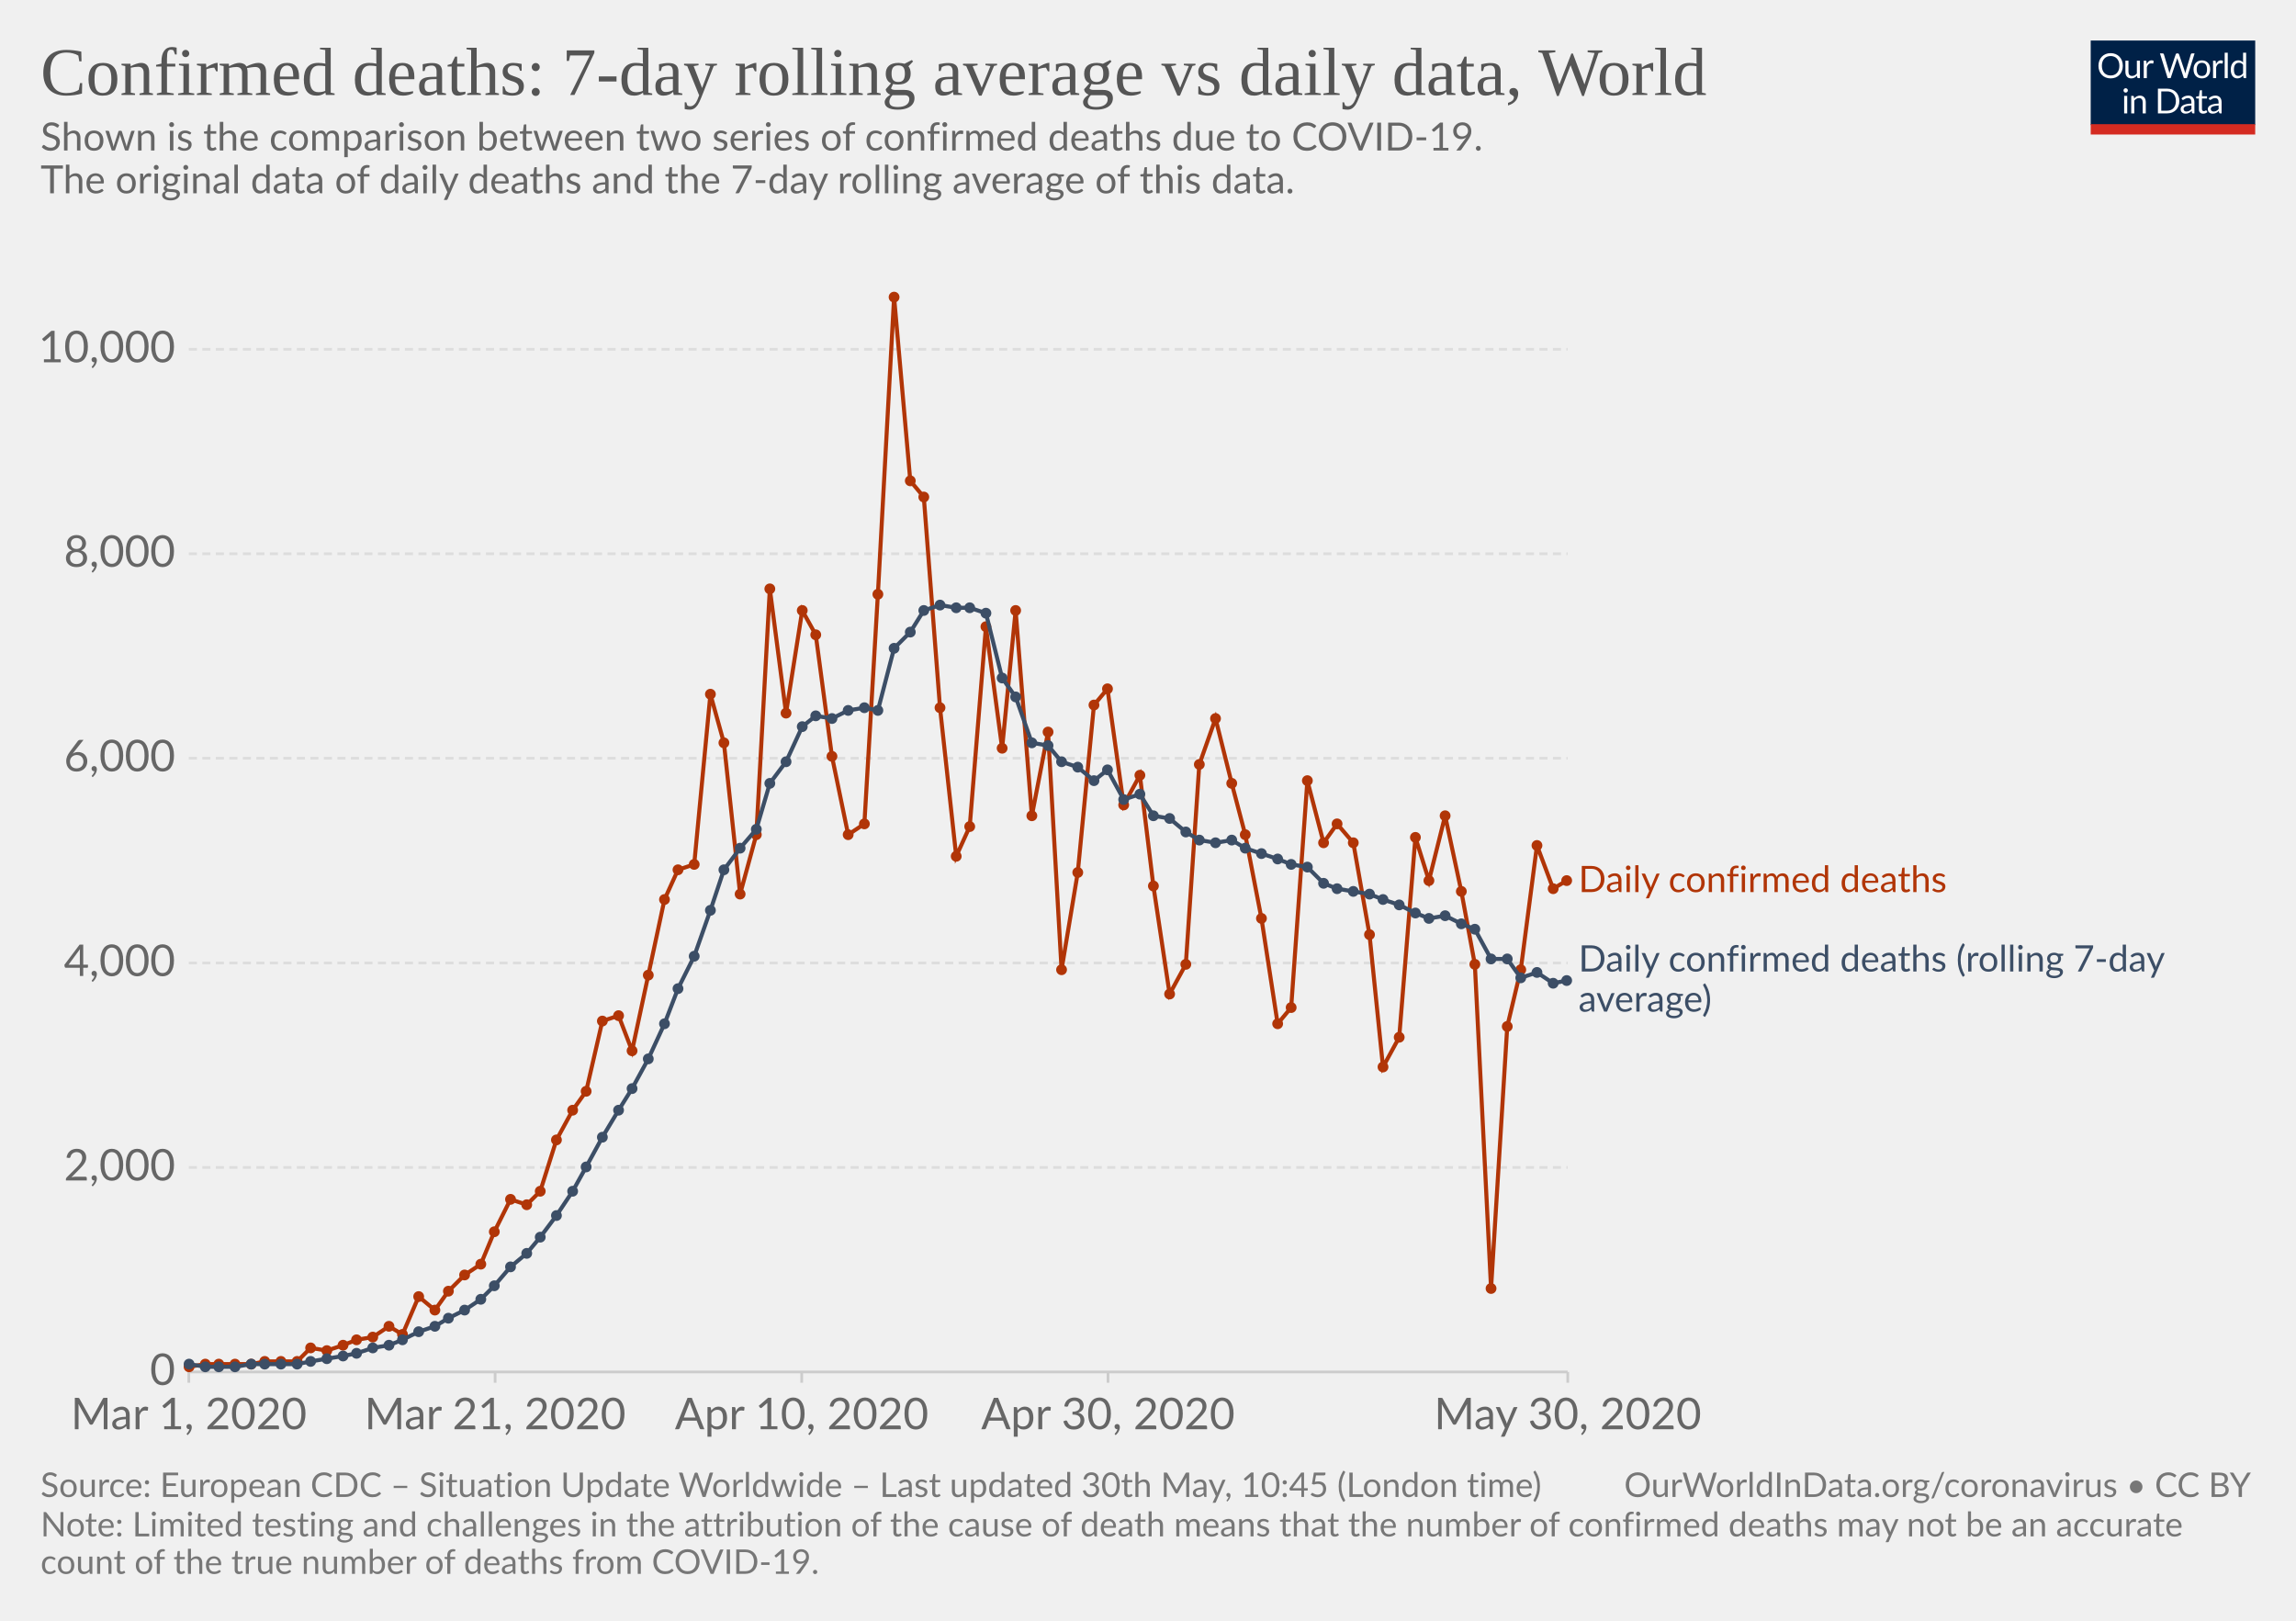
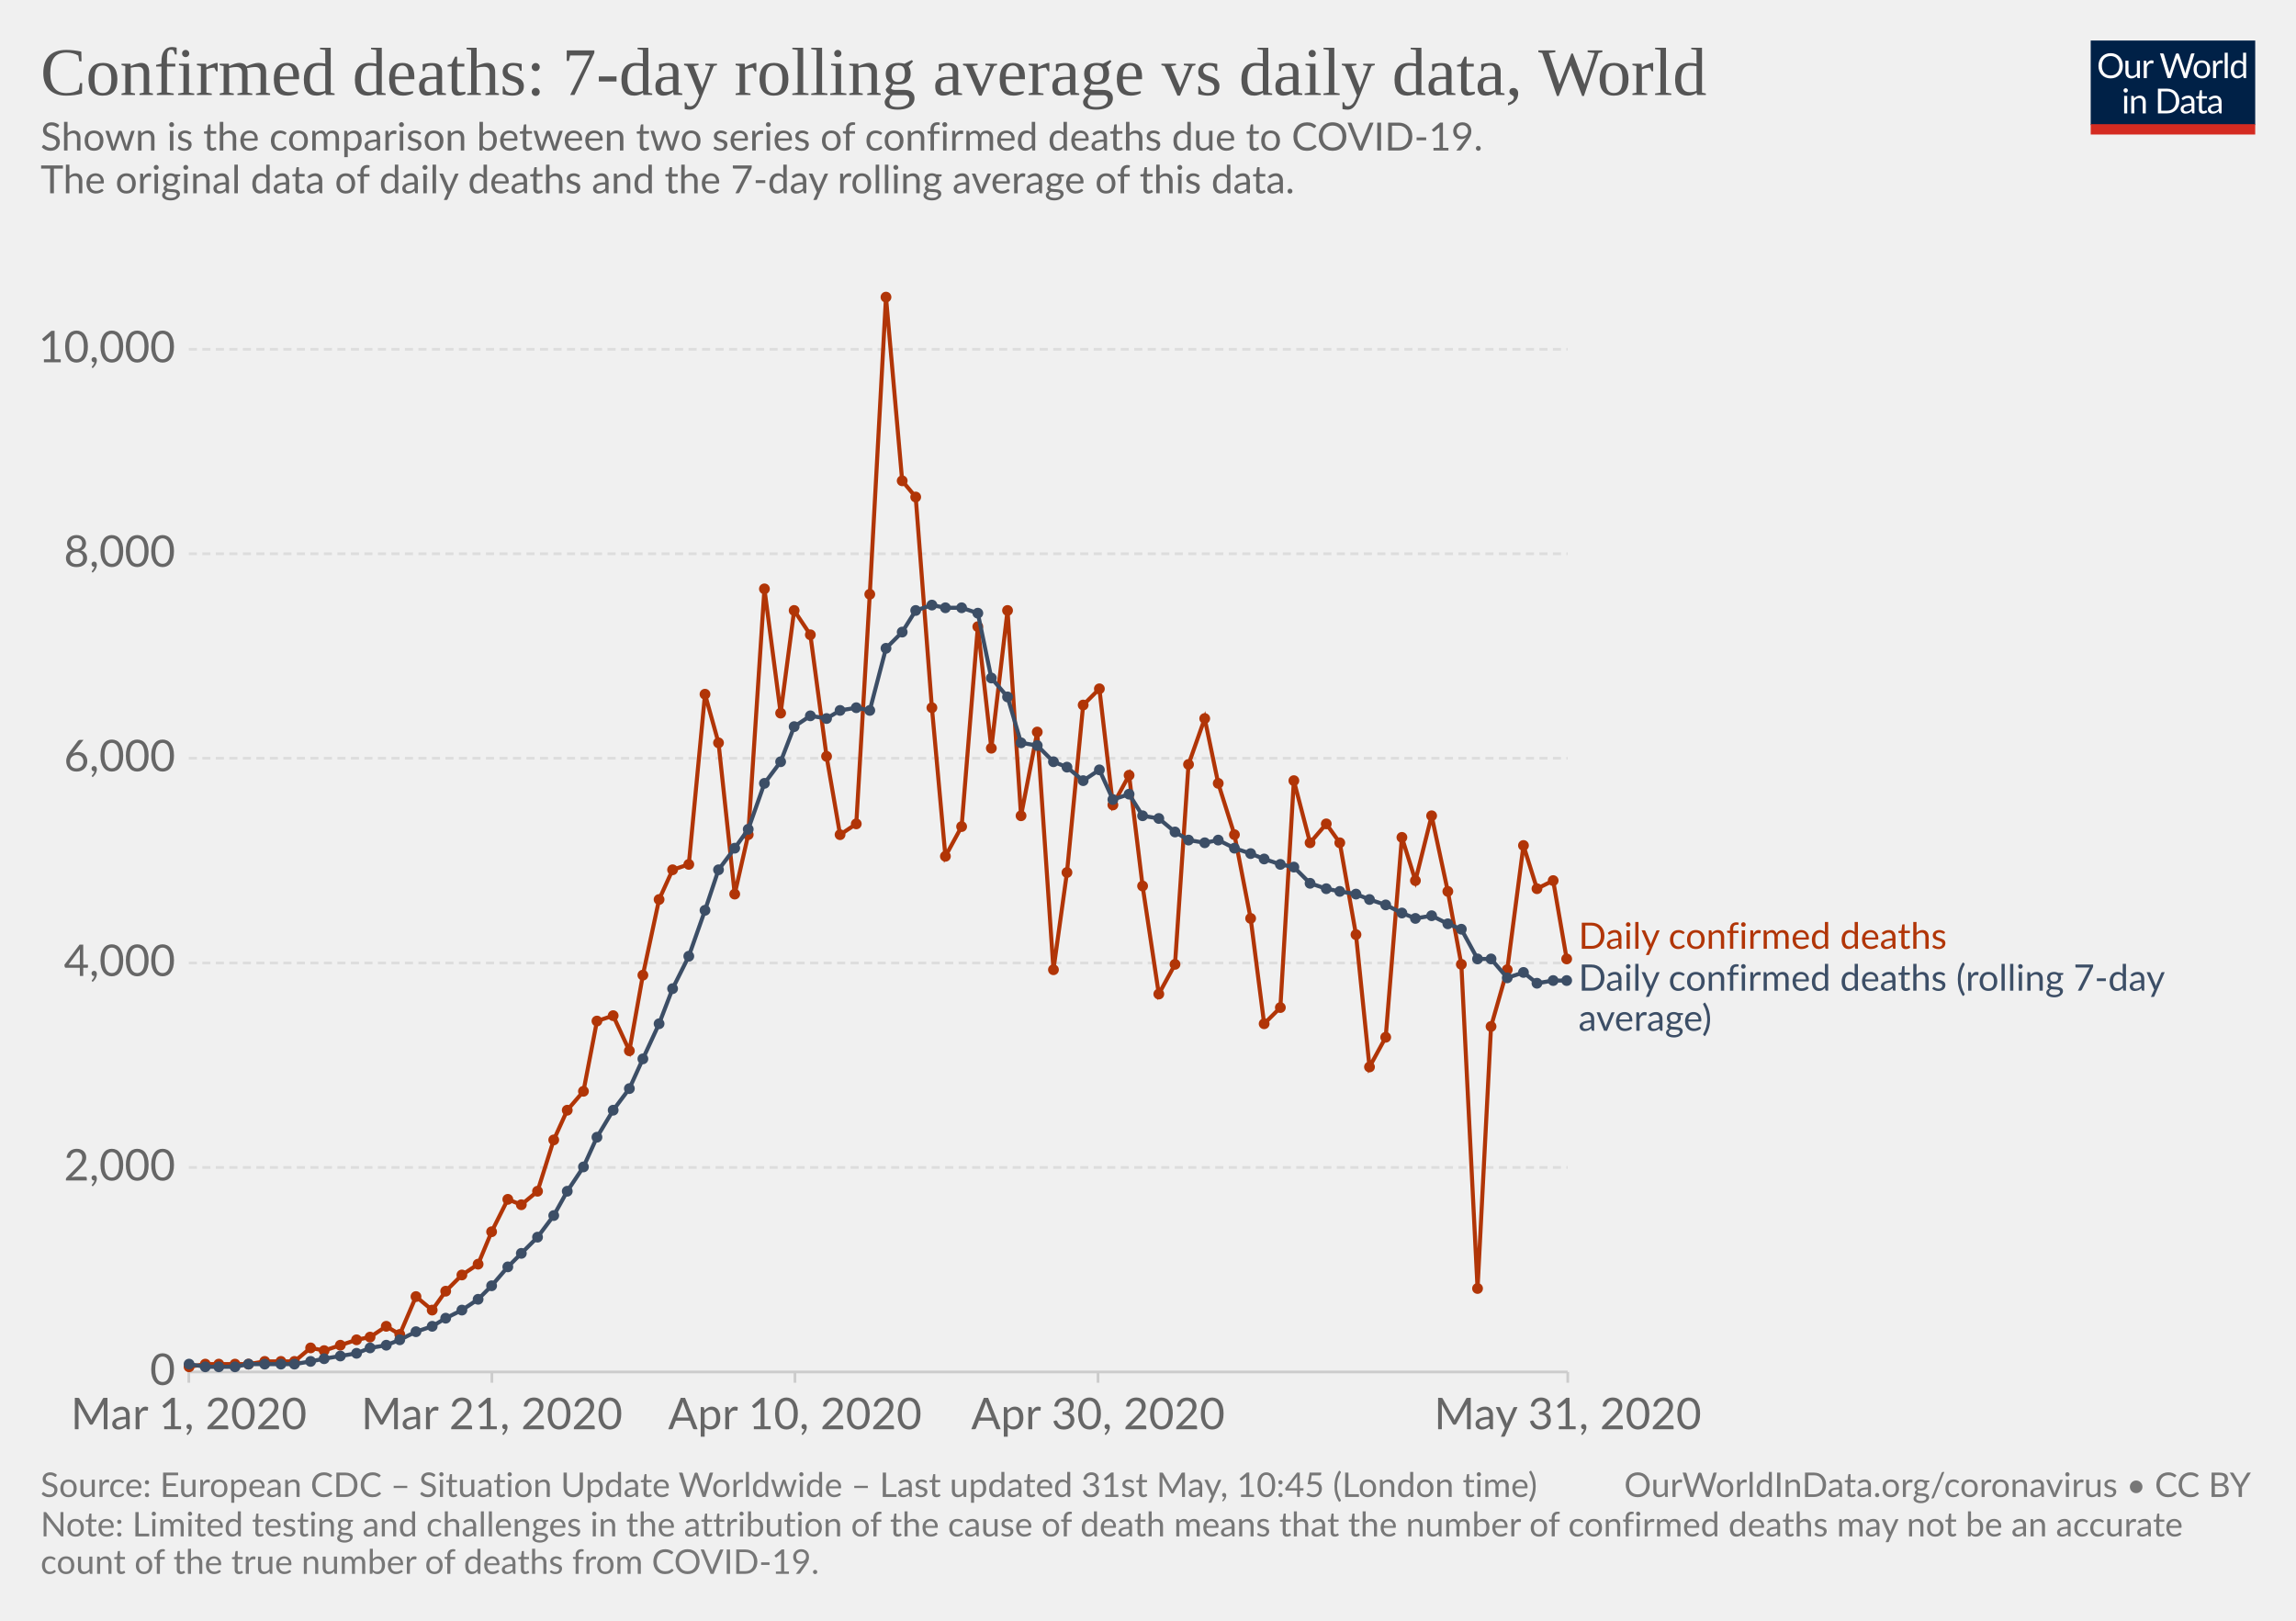
<svg xmlns="http://www.w3.org/2000/svg" version="1.1" style="background-color:#fff;-webkit-font-smoothing:antialiased" width="850" height="600" viewBox="0 0 850 600" font-family="Lato,'Helvetica Neue',Helvetica,Arial,sans-serif" font-size="18" text-rendering="optimizeLegibility">
  <g class="HeaderView">
    <g transform="matrix(.29 0 0 .29 774 15)">
      <svg width="210" height="120" viewBox="0 0 210 120" fill="none">
        <g clip-path="url(#clip0)">
          <path d="M0 0h210v107.89H0V0z" fill="#002147" />
          <path d="M40.98 32.25c0 2.36-.38 4.53-1.12 6.51a14.26 14.26 0 01-8.1 8.4c-1.9.78-4.02 1.17-6.34 1.17-2.31 0-4.42-.39-6.33-1.17a14.31 14.31 0 01-8.08-8.4 18.29 18.29 0 01-1.12-6.51c0-2.36.38-4.53 1.12-6.5.75-1.97 1.8-3.67 3.17-5.1 1.37-1.43 3-2.55 4.9-3.34 1.92-.8 4.03-1.19 6.34-1.19 2.32 0 4.43.4 6.34 1.19 1.92.8 3.56 1.9 4.93 3.34a14.87 14.87 0 013.17 5.1 18.1 18.1 0 011.12 6.5zm-4.38 0c0-1.94-.26-3.68-.8-5.22a10.91 10.91 0 00-2.24-3.89 9.68 9.68 0 00-3.52-2.46 11.95 11.95 0 00-4.62-.86c-1.68 0-3.21.28-4.6.86a9.88 9.88 0 00-3.54 2.46 10.91 10.91 0 00-2.24 3.9c-.53 1.53-.8 3.27-.8 5.2 0 1.94.27 3.68.8 5.22a11.17 11.17 0 002.24 3.9 10.01 10.01 0 003.55 2.44c1.38.56 2.9.83 4.6.83 1.7 0 3.24-.27 4.61-.83a9.8 9.8 0 003.52-2.44 11.17 11.17 0 002.25-3.9c.53-1.54.8-3.28.8-5.21zm26.22-6.54V48H60.5c-.56 0-.9-.27-1.05-.81l-.31-2.4a12.45 12.45 0 01-3.26 2.6c-1.2.64-2.58.96-4.13.96-1.22 0-2.3-.2-3.24-.6a6.52 6.52 0 01-2.33-1.7 7.37 7.37 0 01-1.43-2.67c-.3-1.04-.46-2.2-.46-3.45V25.7h3.91v14.22c0 1.68.38 2.99 1.15 3.91.77.93 1.96 1.39 3.54 1.39 1.16 0 2.24-.27 3.23-.82a10.42 10.42 0 002.8-2.28V25.7h3.91zm8.61 4.47a9.94 9.94 0 012.6-3.56 5.64 5.64 0 013.76-1.3c.47 0 .92.05 1.34.15.44.1.83.27 1.17.49L80 28.88c-.09.37-.3.55-.66.55-.2 0-.5-.04-.9-.13a6.21 6.21 0 00-3.24.18c-.54.2-1.03.5-1.47.92-.42.4-.81.9-1.17 1.5-.33.58-.64 1.26-.92 2.02V48h-3.94V25.71h2.25c.42 0 .72.08.88.25.16.16.27.44.33.83l.26 3.39zm61.16-13.7L122.75 48h-3.82l-7.99-24.05a21.95 21.95 0 01-.42-1.58 38.36 38.36 0 01-.44 1.58L102.05 48h-3.83L88.4 16.47h3.54c.38 0 .7.1.95.29.26.2.43.43.5.73l6.52 21.9c.1.4.2.83.28 1.28.1.46.2.94.29 1.46l.3-1.46c.12-.47.25-.9.38-1.27l7.41-21.91c.1-.25.26-.48.51-.69.27-.22.58-.33.95-.33h1.23c.38 0 .69.1.92.29.24.2.41.43.53.73l7.4 21.9a28.4 28.4 0 01.68 2.62 29.52 29.52 0 01.52-2.61l6.54-21.91c.07-.27.23-.5.48-.7.27-.21.58-.32.95-.32h3.32zm9.35 8.88c1.63 0 3.1.27 4.4.82a9.43 9.43 0 015.46 5.94c.5 1.4.74 2.98.74 4.73 0 1.76-.25 3.34-.74 4.75a9.43 9.43 0 01-5.46 5.92c-1.3.52-2.77.79-4.4.79-1.64 0-3.12-.27-4.44-.8a9.42 9.42 0 01-3.35-2.3c-.92-1-1.63-2.2-2.13-3.61-.49-1.41-.73-3-.73-4.75s.24-3.33.73-4.73c.5-1.43 1.2-2.64 2.13-3.63.93-1 2.04-1.77 3.35-2.31 1.32-.55 2.8-.82 4.44-.82zm0 19.89c2.2 0 3.84-.73 4.93-2.2 1.08-1.48 1.63-3.54 1.63-6.18 0-2.66-.55-4.72-1.63-6.2-1.09-1.49-2.73-2.23-4.93-2.23-1.12 0-2.09.2-2.93.57-.82.39-1.5.94-2.06 1.65-.55.72-.96 1.61-1.24 2.67-.26 1.04-.4 2.22-.4 3.54 0 2.64.55 4.7 1.64 6.18 1.1 1.47 2.76 2.2 4.99 2.2zm17.97-15.07a9.94 9.94 0 012.6-3.56 5.64 5.64 0 013.76-1.3c.47 0 .91.05 1.34.15.44.1.83.27 1.16.49l-.28 2.92c-.09.37-.31.55-.66.55-.2 0-.5-.04-.9-.13a6.2 6.2 0 00-3.24.18c-.54.2-1.03.5-1.47.92-.43.4-.82.9-1.17 1.5a13.1 13.1 0 00-.92 2.02V48h-3.94V25.71h2.24c.43 0 .72.08.88.25.17.16.28.44.33.83l.27 3.39zm15.04-14.59V48h-3.92V15.6h3.92zm19.55 15.43a6.22 6.22 0 00-2.38-2.05 6.7 6.7 0 00-2.86-.6c-2.07 0-3.66.75-4.77 2.23-1.12 1.48-1.68 3.6-1.68 6.33 0 1.46.13 2.7.38 3.74a7.29 7.29 0 001.1 2.56 4.35 4.35 0 001.78 1.45c.7.3 1.5.46 2.4.46 1.29 0 2.41-.3 3.36-.88a9.6 9.6 0 002.67-2.49V31.02zm3.91-15.43V48h-2.33c-.56 0-.9-.27-1.06-.81l-.35-2.71a12.13 12.13 0 01-3.25 2.77 8.28 8.28 0 01-4.23 1.06 7.31 7.31 0 01-6.14-2.9c-.73-.96-1.3-2.15-1.69-3.57a18.35 18.35 0 01.07-9.48 11.29 11.29 0 011.89-3.7 8.7 8.7 0 017.06-3.34 7.96 7.96 0 016.12 2.62V15.59h3.91zM46.61 70.71V93H42.7V70.71h3.91zm.84-7c0 .39-.08.75-.24 1.09-.15.32-.35.61-.62.88-.25.25-.55.44-.9.59a2.67 2.67 0 01-2.16 0 2.9 2.9 0 01-1.45-1.47 2.67 2.67 0 010-2.16c.15-.35.35-.65.6-.9.25-.27.53-.47.85-.62a2.67 2.67 0 012.16 0c.35.15.65.35.9.62.27.25.47.55.62.9.16.34.24.7.24 1.08zm7.97 10.24c.49-.54 1-1.04 1.54-1.48a9.85 9.85 0 013.66-1.84 8.96 8.96 0 015.43.35c.94.4 1.72.97 2.33 1.71.63.74 1.11 1.62 1.43 2.67.32 1.04.49 2.19.49 3.45V93h-3.94V78.81c0-1.69-.4-3-1.17-3.92-.76-.93-1.93-1.4-3.5-1.4-1.15 0-2.24.27-3.25.83-1 .56-1.92 1.31-2.77 2.27V93h-3.94V70.71h2.35c.56 0 .9.28 1.04.82l.3 2.42zm57.7 3.3c0 2.36-.37 4.5-1.11 6.44a14.3 14.3 0 01-3.17 4.98c-1.37 1.37-3 2.45-4.93 3.2-1.9.76-4.02 1.13-6.33 1.13H85.8V61.47h11.77c2.31 0 4.42.39 6.33 1.15a13.8 13.8 0 018.1 8.18 17.75 17.75 0 011.12 6.45zm-4.37 0c0-1.94-.26-3.67-.8-5.2a10.94 10.94 0 00-2.23-3.87 9.57 9.57 0 00-3.53-2.42 12.23 12.23 0 00-4.61-.83h-7.5v24.62h7.5c1.7 0 3.24-.28 4.61-.84a9.7 9.7 0 003.53-2.4 10.94 10.94 0 002.24-3.87c.53-1.53.8-3.26.8-5.2zm19.8 5.72c-1.8.06-3.34.2-4.62.44-1.26.22-2.3.51-3.1.88-.8.36-1.37.8-1.74 1.3-.35.5-.53 1.05-.53 1.67 0 .58.1 1.1.3 1.52a3 3 0 00.76 1.05c.34.27.73.46 1.17.6.45.11.94.17 1.45.17a7.28 7.28 0 003.5-.81 11.95 11.95 0 002.82-2.2v-4.62zm-12.65-9.11a12.73 12.73 0 013.98-2.66c1.43-.59 3-.88 4.73-.88 1.25 0 2.36.2 3.33.61a6.81 6.81 0 013.94 4.38c.33 1.04.5 2.19.5 3.43V93h-1.74a1.8 1.8 0 01-.88-.18c-.2-.13-.36-.38-.48-.74l-.44-2.12c-.59.55-1.16 1.03-1.72 1.46a9.48 9.48 0 01-3.74 1.7c-.69.15-1.46.23-2.3.23-.87 0-1.69-.12-2.45-.35a5.34 5.34 0 01-3.34-2.93 6.64 6.64 0 01-.49-2.64c0-.88.25-1.72.73-2.53a6.33 6.33 0 012.35-2.17c1.09-.63 2.5-1.15 4.25-1.54 1.75-.41 3.89-.65 6.42-.7v-1.75c0-1.73-.37-3.03-1.12-3.91-.75-.9-1.84-1.34-3.28-1.34-.97 0-1.78.12-2.44.37-.64.23-1.2.5-1.7.81l-1.23.82c-.33.23-.67.35-1 .35-.27 0-.5-.07-.69-.2a2.1 2.1 0 01-.48-.53l-.7-1.25zm27.67 19.5c-1.76 0-3.12-.5-4.07-1.48-.94-.98-1.41-2.4-1.41-4.25V74h-2.68a.9.9 0 01-.6-.2c-.16-.14-.24-.36-.24-.66v-1.56l3.65-.46.9-6.89c.05-.22.14-.4.29-.52a.88.88 0 01.62-.22H142v7.67h6.44V74h-6.44v13.38c0 .94.22 1.63.68 2.09.45.45 1.04.68 1.76.68a3.21 3.21 0 001.85-.53l.55-.35c.16-.12.3-.18.41-.18.2 0 .4.13.55.38l1.15 1.87a7.45 7.45 0 01-2.44 1.5c-.96.35-1.94.52-2.95.52zm19.68-10.4c-1.8.07-3.34.21-4.62.45-1.26.22-2.3.51-3.1.88-.8.36-1.37.8-1.74 1.3-.35.5-.53 1.05-.53 1.67 0 .58.1 1.1.3 1.52.18.42.44.77.76 1.05.34.27.73.46 1.17.6.45.11.94.17 1.45.17a7.3 7.3 0 003.5-.81 12.04 12.04 0 002.82-2.2v-4.62zm-12.65-9.1a12.72 12.72 0 013.99-2.66c1.42-.59 3-.88 4.72-.88 1.25 0 2.36.2 3.33.61a6.81 6.81 0 013.94 4.38c.33 1.04.5 2.19.5 3.43V93h-1.74a1.8 1.8 0 01-.88-.18c-.2-.13-.36-.38-.48-.74l-.44-2.12c-.59.55-1.16 1.03-1.72 1.46a9.48 9.48 0 01-3.74 1.7c-.69.15-1.46.23-2.3.23-.87 0-1.69-.12-2.45-.35a5.33 5.33 0 01-3.34-2.93 6.62 6.62 0 01-.49-2.64c0-.88.25-1.72.73-2.53a6.33 6.33 0 012.35-2.17c1.09-.63 2.5-1.15 4.25-1.54 1.74-.41 3.89-.65 6.42-.7v-1.75c0-1.73-.37-3.03-1.12-3.91-.75-.9-1.84-1.34-3.28-1.34-.97 0-1.78.12-2.44.37-.64.23-1.2.5-1.7.81-.46.3-.87.57-1.22.82-.34.23-.68.35-1.02.35-.26 0-.49-.07-.68-.2-.19-.14-.35-.32-.48-.53l-.7-1.25z" fill="#fff" />
          <path fill="#D42B21" d="M0 106.79h210V120H0z" />
        </g>
        <defs>
          <clipPath id="clip0">
            <path fill="#fff" d="M0 0h210v120H0z" />
          </clipPath>
        </defs>
      </svg>
    </g>
    <a href="https://ourworldindata.org/grapher/daily-confirmed-deaths-comparison-with-rolling-average" target="_blank" font-family="&quot;Playfair Display&quot;,Georgia,&quot;Times New Roman&quot;,serif">
      <text font-size="25.2" x="15" y="35.2" fill="#555">
        <tspan x="15" y="35.16">Confirmed deaths: 7-day rolling average vs daily data, World</tspan>
      </text>
    </a>
    <text font-size="14.4" x="15" y="55.7" fill="#666">
      <tspan x="15" y="55.72">Shown is the comparison between two series of confirmed deaths due to COVID-19.</tspan>
      <tspan x="15" y="71.56"> The original data of daily deaths and the 7-day rolling average of this data.</tspan>
      <tspan x="15" y="87.4" />
    </text>
  </g>
  <g class="LineChart">
    <defs>
      <clipPath id="a">
        <path d="M59.9 0h830v839h-830z" />
      </clipPath>
    </defs>
    <g class="AxisBoxView">
      <g class="HorizontalAxis">
-         <path stroke="#ccc" d="M69.9 507.9v4M183.3 507.9v4M296.8 507.9v4M410.2 507.9v4M580.4 507.9v4" />
+         <path stroke="#ccc" d="M69.9 507.9v4M182.1 507.9v4M294.3 507.9v4M406.5 507.9v4M580.4 507.9v4" />
        <text x="69.9" y="529.1" fill="#666" text-anchor="middle" font-size="16.2">Mar 1, 2020</text>
-         <text x="183.3" y="529.1" fill="#666" text-anchor="middle" font-size="16.2">Mar 21, 2020</text>
-         <text x="296.8" y="529.1" fill="#666" text-anchor="middle" font-size="16.2">Apr 10, 2020</text>
-         <text x="410.2" y="529.1" fill="#666" text-anchor="middle" font-size="16.2">Apr 30, 2020</text>
-         <text x="580.4" y="529.1" fill="#666" text-anchor="middle" font-size="16.2">May 30, 2020</text>
+         <text x="182.1" y="529.1" fill="#666" text-anchor="middle" font-size="16.2">Mar 21, 2020</text>
+         <text x="294.3" y="529.1" fill="#666" text-anchor="middle" font-size="16.2">Apr 10, 2020</text>
+         <text x="406.5" y="529.1" fill="#666" text-anchor="middle" font-size="16.2">Apr 30, 2020</text>
+         <text x="580.4" y="529.1" fill="#666" text-anchor="middle" font-size="16.2">May 31, 2020</text>
      </g>
      <g class="VerticalAxis" fill="#666" dominant-baseline="middle" text-anchor="end" font-size="16.2">
        <text x="64.9" y="507.9">0</text>
        <text x="64.9" y="432.2">2,000</text>
        <text x="64.9" y="356.5">4,000</text>
        <text x="64.9" y="280.7">6,000</text>
        <text x="64.9" y="205">8,000</text>
        <text x="64.9" y="129.3">10,000</text>
      </g>
      <g class="AxisGridLines">
        <path stroke="#ccc" d="M69.9 507.9h510.46" />
        <path stroke="#ddd" stroke-dasharray="3,2" d="M69.9 432.2h510.46M69.9 356.5h510.46M69.9 280.7h510.46M69.9 205h510.46M69.9 129.3h510.46" />
      </g>
    </g>
    <g clip-path="url(#a)">
      <g class="HeightedLegend" cursor="default">
        <g class="legendMark">
-           <text font-size="13.5" x="584.4" y="330.3" fill="#B13507">
-             <tspan x="584.36" y="330.25">Daily confirmed deaths</tspan>
+           <text font-size="13.5" x="584.4" y="351.3" fill="#B13507">
+             <tspan x="584.36" y="351.25">Daily confirmed deaths</tspan>
          </text>
        </g>
        <g class="legendMark">
-           <text font-size="13.5" x="584.4" y="359.6" fill="#3C4E66">
-             <tspan x="584.36" y="359.65">Daily confirmed deaths (rolling 7-day</tspan>
-             <tspan x="584.36" y="374.5">average)</tspan>
+           <text font-size="13.5" x="584.4" y="366.8" fill="#3C4E66">
+             <tspan x="584.36" y="366.75">Daily confirmed deaths (rolling 7-day</tspan>
+             <tspan x="584.36" y="381.6">average)</tspan>
          </text>
        </g>
      </g>
      <g class="Lines">
        <g class="key-World_0">
-           <path stroke="#B13507" stroke-linecap="round" d="M70 506l6-1h17l5-1h12l5-5 6 1 6-2 5-2 6-1 6-4 5 3 6-14 6 5 5-7 6-6 6-4 5-12 6-12 6 2 5-5 6-19 6-11 5-7 6-26 6-2 5 13 6-28 6-28 5-11 6-2 6-63 5 18 6 56 6-22 5-91 6 46 6-38 5 9 6 45 6 29 6-4 5-85 6-110 6 68 5 6 6 78 6 55 5-11 6-74 6 45 5-51 6 76 6-31 5 88 6-36 6-62 5-6 6 43 6-11 5 41 6 40 6-11 5-74 6-17 6 24 5 19 6 31 6 39 5-6 6-84 6 23 5-7 6 7 6 34 5 49 6-11 6-74 5 16 6-24 6 28 5 27 6 120 6-97 5-21 6-46 6 16 5-3" fill="none" stroke-width="1.5" />
+           <path stroke="#B13507" stroke-linecap="round" d="M70 506l6-1h16l6-1h11l6-5 5 1 6-2 6-2 5-1 6-4 5 3 6-14 6 5 5-7 6-6 6-4 5-12 6-12 5 2 6-5 6-19 5-11 6-7 5-26 6-2 6 13 5-28 6-28 5-11 6-2 6-63 5 18 6 56 5-22 6-91 6 46 5-38 6 9 6 45 5 29 6-4 5-85 6-110 6 68 5 6 6 78 5 55 6-11 6-74 5 45 6-51 5 76 6-31 6 88 5-36 6-62 6-6 5 43 6-11 5 41 6 40 6-11 5-74 6-17 5 24 6 19 6 31 5 39 6-6 5-84 6 23 6-7 5 7 6 34 5 49 6-11 6-74 5 16 6-24 6 28 5 27 6 120 5-97 6-21 6-46 5 16 6-3 5 29" fill="none" stroke-width="1.5" />
          <g fill="#B13507">
            <circle cx="70" cy="506" r="2" />
            <circle cx="76" cy="505" r="2" />
            <circle cx="81" cy="505" r="2" />
            <circle cx="87" cy="505" r="2" />
-             <circle cx="93" cy="505" r="2" />
+             <circle cx="92" cy="505" r="2" />
            <circle cx="98" cy="504" r="2" />
            <circle cx="104" cy="504" r="2" />
-             <circle cx="110" cy="504" r="2" />
+             <circle cx="109" cy="504" r="2" />
            <circle cx="115" cy="499" r="2" />
-             <circle cx="121" cy="500" r="2" />
-             <circle cx="127" cy="498" r="2" />
+             <circle cx="120" cy="500" r="2" />
+             <circle cx="126" cy="498" r="2" />
            <circle cx="132" cy="496" r="2" />
-             <circle cx="138" cy="495" r="2" />
-             <circle cx="144" cy="491" r="2" />
-             <circle cx="149" cy="494" r="2" />
-             <circle cx="155" cy="480" r="2" />
-             <circle cx="161" cy="485" r="2" />
-             <circle cx="166" cy="478" r="2" />
-             <circle cx="172" cy="472" r="2" />
-             <circle cx="178" cy="468" r="2" />
-             <circle cx="183" cy="456" r="2" />
-             <circle cx="189" cy="444" r="2" />
-             <circle cx="195" cy="446" r="2" />
-             <circle cx="200" cy="441" r="2" />
-             <circle cx="206" cy="422" r="2" />
-             <circle cx="212" cy="411" r="2" />
-             <circle cx="217" cy="404" r="2" />
-             <circle cx="223" cy="378" r="2" />
-             <circle cx="229" cy="376" r="2" />
-             <circle cx="234" cy="389" r="2" />
-             <circle cx="240" cy="361" r="2" />
-             <circle cx="246" cy="333" r="2" />
-             <circle cx="251" cy="322" r="2" />
-             <circle cx="257" cy="320" r="2" />
-             <circle cx="263" cy="257" r="2" />
-             <circle cx="268" cy="275" r="2" />
-             <circle cx="274" cy="331" r="2" />
-             <circle cx="280" cy="309" r="2" />
-             <circle cx="285" cy="218" r="2" />
-             <circle cx="291" cy="264" r="2" />
-             <circle cx="297" cy="226" r="2" />
-             <circle cx="302" cy="235" r="2" />
-             <circle cx="308" cy="280" r="2" />
-             <circle cx="314" cy="309" r="2" />
-             <circle cx="320" cy="305" r="2" />
-             <circle cx="325" cy="220" r="2" />
-             <circle cx="331" cy="110" r="2" />
-             <circle cx="337" cy="178" r="2" />
-             <circle cx="342" cy="184" r="2" />
-             <circle cx="348" cy="262" r="2" />
-             <circle cx="354" cy="317" r="2" />
-             <circle cx="359" cy="306" r="2" />
-             <circle cx="365" cy="232" r="2" />
-             <circle cx="371" cy="277" r="2" />
-             <circle cx="376" cy="226" r="2" />
-             <circle cx="382" cy="302" r="2" />
-             <circle cx="388" cy="271" r="2" />
-             <circle cx="393" cy="359" r="2" />
-             <circle cx="399" cy="323" r="2" />
-             <circle cx="405" cy="261" r="2" />
-             <circle cx="410" cy="255" r="2" />
-             <circle cx="416" cy="298" r="2" />
-             <circle cx="422" cy="287" r="2" />
-             <circle cx="427" cy="328" r="2" />
-             <circle cx="433" cy="368" r="2" />
-             <circle cx="439" cy="357" r="2" />
-             <circle cx="444" cy="283" r="2" />
-             <circle cx="450" cy="266" r="2" />
-             <circle cx="456" cy="290" r="2" />
-             <circle cx="461" cy="309" r="2" />
-             <circle cx="467" cy="340" r="2" />
-             <circle cx="473" cy="379" r="2" />
-             <circle cx="478" cy="373" r="2" />
-             <circle cx="484" cy="289" r="2" />
-             <circle cx="490" cy="312" r="2" />
-             <circle cx="495" cy="305" r="2" />
-             <circle cx="501" cy="312" r="2" />
-             <circle cx="507" cy="346" r="2" />
-             <circle cx="512" cy="395" r="2" />
-             <circle cx="518" cy="384" r="2" />
-             <circle cx="524" cy="310" r="2" />
-             <circle cx="529" cy="326" r="2" />
-             <circle cx="535" cy="302" r="2" />
-             <circle cx="541" cy="330" r="2" />
-             <circle cx="546" cy="357" r="2" />
-             <circle cx="552" cy="477" r="2" />
-             <circle cx="558" cy="380" r="2" />
-             <circle cx="563" cy="359" r="2" />
-             <circle cx="569" cy="313" r="2" />
-             <circle cx="575" cy="329" r="2" />
-             <circle cx="580" cy="326" r="2" />
+             <circle cx="137" cy="495" r="2" />
+             <circle cx="143" cy="491" r="2" />
+             <circle cx="148" cy="494" r="2" />
+             <circle cx="154" cy="480" r="2" />
+             <circle cx="160" cy="485" r="2" />
+             <circle cx="165" cy="478" r="2" />
+             <circle cx="171" cy="472" r="2" />
+             <circle cx="177" cy="468" r="2" />
+             <circle cx="182" cy="456" r="2" />
+             <circle cx="188" cy="444" r="2" />
+             <circle cx="193" cy="446" r="2" />
+             <circle cx="199" cy="441" r="2" />
+             <circle cx="205" cy="422" r="2" />
+             <circle cx="210" cy="411" r="2" />
+             <circle cx="216" cy="404" r="2" />
+             <circle cx="221" cy="378" r="2" />
+             <circle cx="227" cy="376" r="2" />
+             <circle cx="233" cy="389" r="2" />
+             <circle cx="238" cy="361" r="2" />
+             <circle cx="244" cy="333" r="2" />
+             <circle cx="249" cy="322" r="2" />
+             <circle cx="255" cy="320" r="2" />
+             <circle cx="261" cy="257" r="2" />
+             <circle cx="266" cy="275" r="2" />
+             <circle cx="272" cy="331" r="2" />
+             <circle cx="277" cy="309" r="2" />
+             <circle cx="283" cy="218" r="2" />
+             <circle cx="289" cy="264" r="2" />
+             <circle cx="294" cy="226" r="2" />
+             <circle cx="300" cy="235" r="2" />
+             <circle cx="306" cy="280" r="2" />
+             <circle cx="311" cy="309" r="2" />
+             <circle cx="317" cy="305" r="2" />
+             <circle cx="322" cy="220" r="2" />
+             <circle cx="328" cy="110" r="2" />
+             <circle cx="334" cy="178" r="2" />
+             <circle cx="339" cy="184" r="2" />
+             <circle cx="345" cy="262" r="2" />
+             <circle cx="350" cy="317" r="2" />
+             <circle cx="356" cy="306" r="2" />
+             <circle cx="362" cy="232" r="2" />
+             <circle cx="367" cy="277" r="2" />
+             <circle cx="373" cy="226" r="2" />
+             <circle cx="378" cy="302" r="2" />
+             <circle cx="384" cy="271" r="2" />
+             <circle cx="390" cy="359" r="2" />
+             <circle cx="395" cy="323" r="2" />
+             <circle cx="401" cy="261" r="2" />
+             <circle cx="407" cy="255" r="2" />
+             <circle cx="412" cy="298" r="2" />
+             <circle cx="418" cy="287" r="2" />
+             <circle cx="423" cy="328" r="2" />
+             <circle cx="429" cy="368" r="2" />
+             <circle cx="435" cy="357" r="2" />
+             <circle cx="440" cy="283" r="2" />
+             <circle cx="446" cy="266" r="2" />
+             <circle cx="451" cy="290" r="2" />
+             <circle cx="457" cy="309" r="2" />
+             <circle cx="463" cy="340" r="2" />
+             <circle cx="468" cy="379" r="2" />
+             <circle cx="474" cy="373" r="2" />
+             <circle cx="479" cy="289" r="2" />
+             <circle cx="485" cy="312" r="2" />
+             <circle cx="491" cy="305" r="2" />
+             <circle cx="496" cy="312" r="2" />
+             <circle cx="502" cy="346" r="2" />
+             <circle cx="507" cy="395" r="2" />
+             <circle cx="513" cy="384" r="2" />
+             <circle cx="519" cy="310" r="2" />
+             <circle cx="524" cy="326" r="2" />
+             <circle cx="530" cy="302" r="2" />
+             <circle cx="536" cy="330" r="2" />
+             <circle cx="541" cy="357" r="2" />
+             <circle cx="547" cy="477" r="2" />
+             <circle cx="552" cy="380" r="2" />
+             <circle cx="558" cy="359" r="2" />
+             <circle cx="564" cy="313" r="2" />
+             <circle cx="569" cy="329" r="2" />
+             <circle cx="575" cy="326" r="2" />
+             <circle cx="580" cy="355" r="2" />
          </g>
        </g>
        <g class="key-World_1">
-           <path stroke="#3C4E66" stroke-linecap="round" d="M70 505l6 1h11l6-1h17l5-1 6-1 6-1 5-1 6-2 6-1 5-2 6-3 6-2 5-3 6-3 6-4 5-5 6-7 6-5 5-6 6-8 6-9 5-9 6-11 6-10 5-8 6-11 6-13 5-13 6-12 6-17 5-15 6-8 6-7 5-17 6-8 6-13 5-4 6 1 6-3 6-1 5 1 6-23 6-6 5-8 6-2 6 1h5l6 2 6 24 5 7 6 17 6 1 5 6 6 2 6 5 5-4 6 11 6-2 5 8 6 1 6 5 5 3 6 1 6-1 5 3 6 2 6 2 5 2 6 1 6 6 5 2 6 1 6 1 5 2 6 2 6 3 5 2 6-1 6 3 5 2 6 11h6l5 7 6-2 6 4 5-1" fill="none" stroke-width="1.5" />
+           <path stroke="#3C4E66" stroke-linecap="round" d="M70 505l6 1h11l5-1h17l6-1 5-1 6-1 6-1 5-2 6-1 5-2 6-3 6-2 5-3 6-3 6-4 5-5 6-7 5-5 6-6 6-8 5-9 6-9 5-11 6-10 6-8 5-11 6-13 5-13 6-12 6-17 5-15 6-8 5-7 6-17 6-8 5-13 6-4 6 1 5-3 6-1 5 1 6-23 6-6 5-8 6-2 5 1h6l6 2 5 24 6 7 5 17 6 1 6 6 5 2 6 5 6-4 5 11 6-2 5 8 6 1 6 5 5 3 6 1 5-1 6 3 6 2 5 2 6 2 5 1 6 6 6 2 5 1 6 1 5 2 6 2 6 3 5 2 6-1 6 3 5 2 6 11h5l6 7 6-2 5 4 6-1h5" fill="none" stroke-width="1.5" />
          <g fill="#3C4E66">
            <circle cx="70" cy="505" r="2" />
            <circle cx="76" cy="506" r="2" />
            <circle cx="81" cy="506" r="2" />
            <circle cx="87" cy="506" r="2" />
-             <circle cx="93" cy="505" r="2" />
+             <circle cx="92" cy="505" r="2" />
            <circle cx="98" cy="505" r="2" />
            <circle cx="104" cy="505" r="2" />
-             <circle cx="110" cy="505" r="2" />
+             <circle cx="109" cy="505" r="2" />
            <circle cx="115" cy="504" r="2" />
-             <circle cx="121" cy="503" r="2" />
-             <circle cx="127" cy="502" r="2" />
+             <circle cx="120" cy="503" r="2" />
+             <circle cx="126" cy="502" r="2" />
            <circle cx="132" cy="501" r="2" />
-             <circle cx="138" cy="499" r="2" />
-             <circle cx="144" cy="498" r="2" />
-             <circle cx="149" cy="496" r="2" />
-             <circle cx="155" cy="493" r="2" />
-             <circle cx="161" cy="491" r="2" />
-             <circle cx="166" cy="488" r="2" />
-             <circle cx="172" cy="485" r="2" />
-             <circle cx="178" cy="481" r="2" />
-             <circle cx="183" cy="476" r="2" />
-             <circle cx="189" cy="469" r="2" />
-             <circle cx="195" cy="464" r="2" />
-             <circle cx="200" cy="458" r="2" />
-             <circle cx="206" cy="450" r="2" />
-             <circle cx="212" cy="441" r="2" />
-             <circle cx="217" cy="432" r="2" />
-             <circle cx="223" cy="421" r="2" />
-             <circle cx="229" cy="411" r="2" />
-             <circle cx="234" cy="403" r="2" />
-             <circle cx="240" cy="392" r="2" />
-             <circle cx="246" cy="379" r="2" />
-             <circle cx="251" cy="366" r="2" />
-             <circle cx="257" cy="354" r="2" />
-             <circle cx="263" cy="337" r="2" />
-             <circle cx="268" cy="322" r="2" />
-             <circle cx="274" cy="314" r="2" />
-             <circle cx="280" cy="307" r="2" />
-             <circle cx="285" cy="290" r="2" />
-             <circle cx="291" cy="282" r="2" />
-             <circle cx="297" cy="269" r="2" />
-             <circle cx="302" cy="265" r="2" />
-             <circle cx="308" cy="266" r="2" />
-             <circle cx="314" cy="263" r="2" />
-             <circle cx="320" cy="262" r="2" />
-             <circle cx="325" cy="263" r="2" />
-             <circle cx="331" cy="240" r="2" />
-             <circle cx="337" cy="234" r="2" />
-             <circle cx="342" cy="226" r="2" />
-             <circle cx="348" cy="224" r="2" />
-             <circle cx="354" cy="225" r="2" />
-             <circle cx="359" cy="225" r="2" />
-             <circle cx="365" cy="227" r="2" />
-             <circle cx="371" cy="251" r="2" />
-             <circle cx="376" cy="258" r="2" />
-             <circle cx="382" cy="275" r="2" />
-             <circle cx="388" cy="276" r="2" />
-             <circle cx="393" cy="282" r="2" />
-             <circle cx="399" cy="284" r="2" />
-             <circle cx="405" cy="289" r="2" />
-             <circle cx="410" cy="285" r="2" />
-             <circle cx="416" cy="296" r="2" />
-             <circle cx="422" cy="294" r="2" />
-             <circle cx="427" cy="302" r="2" />
-             <circle cx="433" cy="303" r="2" />
-             <circle cx="439" cy="308" r="2" />
-             <circle cx="444" cy="311" r="2" />
-             <circle cx="450" cy="312" r="2" />
-             <circle cx="456" cy="311" r="2" />
-             <circle cx="461" cy="314" r="2" />
-             <circle cx="467" cy="316" r="2" />
-             <circle cx="473" cy="318" r="2" />
-             <circle cx="478" cy="320" r="2" />
-             <circle cx="484" cy="321" r="2" />
-             <circle cx="490" cy="327" r="2" />
-             <circle cx="495" cy="329" r="2" />
-             <circle cx="501" cy="330" r="2" />
-             <circle cx="507" cy="331" r="2" />
-             <circle cx="512" cy="333" r="2" />
-             <circle cx="518" cy="335" r="2" />
-             <circle cx="524" cy="338" r="2" />
-             <circle cx="529" cy="340" r="2" />
-             <circle cx="535" cy="339" r="2" />
-             <circle cx="541" cy="342" r="2" />
-             <circle cx="546" cy="344" r="2" />
+             <circle cx="137" cy="499" r="2" />
+             <circle cx="143" cy="498" r="2" />
+             <circle cx="148" cy="496" r="2" />
+             <circle cx="154" cy="493" r="2" />
+             <circle cx="160" cy="491" r="2" />
+             <circle cx="165" cy="488" r="2" />
+             <circle cx="171" cy="485" r="2" />
+             <circle cx="177" cy="481" r="2" />
+             <circle cx="182" cy="476" r="2" />
+             <circle cx="188" cy="469" r="2" />
+             <circle cx="193" cy="464" r="2" />
+             <circle cx="199" cy="458" r="2" />
+             <circle cx="205" cy="450" r="2" />
+             <circle cx="210" cy="441" r="2" />
+             <circle cx="216" cy="432" r="2" />
+             <circle cx="221" cy="421" r="2" />
+             <circle cx="227" cy="411" r="2" />
+             <circle cx="233" cy="403" r="2" />
+             <circle cx="238" cy="392" r="2" />
+             <circle cx="244" cy="379" r="2" />
+             <circle cx="249" cy="366" r="2" />
+             <circle cx="255" cy="354" r="2" />
+             <circle cx="261" cy="337" r="2" />
+             <circle cx="266" cy="322" r="2" />
+             <circle cx="272" cy="314" r="2" />
+             <circle cx="277" cy="307" r="2" />
+             <circle cx="283" cy="290" r="2" />
+             <circle cx="289" cy="282" r="2" />
+             <circle cx="294" cy="269" r="2" />
+             <circle cx="300" cy="265" r="2" />
+             <circle cx="306" cy="266" r="2" />
+             <circle cx="311" cy="263" r="2" />
+             <circle cx="317" cy="262" r="2" />
+             <circle cx="322" cy="263" r="2" />
+             <circle cx="328" cy="240" r="2" />
+             <circle cx="334" cy="234" r="2" />
+             <circle cx="339" cy="226" r="2" />
+             <circle cx="345" cy="224" r="2" />
+             <circle cx="350" cy="225" r="2" />
+             <circle cx="356" cy="225" r="2" />
+             <circle cx="362" cy="227" r="2" />
+             <circle cx="367" cy="251" r="2" />
+             <circle cx="373" cy="258" r="2" />
+             <circle cx="378" cy="275" r="2" />
+             <circle cx="384" cy="276" r="2" />
+             <circle cx="390" cy="282" r="2" />
+             <circle cx="395" cy="284" r="2" />
+             <circle cx="401" cy="289" r="2" />
+             <circle cx="407" cy="285" r="2" />
+             <circle cx="412" cy="296" r="2" />
+             <circle cx="418" cy="294" r="2" />
+             <circle cx="423" cy="302" r="2" />
+             <circle cx="429" cy="303" r="2" />
+             <circle cx="435" cy="308" r="2" />
+             <circle cx="440" cy="311" r="2" />
+             <circle cx="446" cy="312" r="2" />
+             <circle cx="451" cy="311" r="2" />
+             <circle cx="457" cy="314" r="2" />
+             <circle cx="463" cy="316" r="2" />
+             <circle cx="468" cy="318" r="2" />
+             <circle cx="474" cy="320" r="2" />
+             <circle cx="479" cy="321" r="2" />
+             <circle cx="485" cy="327" r="2" />
+             <circle cx="491" cy="329" r="2" />
+             <circle cx="496" cy="330" r="2" />
+             <circle cx="502" cy="331" r="2" />
+             <circle cx="507" cy="333" r="2" />
+             <circle cx="513" cy="335" r="2" />
+             <circle cx="519" cy="338" r="2" />
+             <circle cx="524" cy="340" r="2" />
+             <circle cx="530" cy="339" r="2" />
+             <circle cx="536" cy="342" r="2" />
+             <circle cx="541" cy="344" r="2" />
+             <circle cx="547" cy="355" r="2" />
            <circle cx="552" cy="355" r="2" />
-             <circle cx="558" cy="355" r="2" />
-             <circle cx="563" cy="362" r="2" />
-             <circle cx="569" cy="360" r="2" />
-             <circle cx="575" cy="364" r="2" />
+             <circle cx="558" cy="362" r="2" />
+             <circle cx="564" cy="360" r="2" />
+             <circle cx="569" cy="364" r="2" />
+             <circle cx="575" cy="363" r="2" />
            <circle cx="580" cy="363" r="2" />
          </g>
        </g>
      </g>
    </g>
  </g>
  <g class="SourcesFooter" fill="#777">
    <g class="clickable" fill="#777">
      <text font-size="12.6" x="15" y="554.2">
-         <tspan x="15" y="554.18">Source: European CDC – Situation Update Worldwide – Last updated 30th May, 10:45 (London time)</tspan>
+         <tspan x="15" y="554.18">Source: European CDC – Situation Update Worldwide – Last updated 31st May, 10:45 (London time)</tspan>
      </text>
    </g>
    <text font-size="12.6" x="15" y="568.8">
      <tspan x="15" y="568.78">Note: Limited testing and challenges in the attribution of the cause of death means that the number of confirmed deaths may not be an accurate</tspan>
      <tspan x="15" y="582.64">count of the true number of deaths from COVID-19.</tspan>
    </text>
    <text font-size="12.6" x="601.3" y="554.2">
      <tspan x="601.27" y="554.18">
        <a target="_blank" href="https://ourworldindata.org/coronavirus" fill="#777">OurWorldInData.org/coronavirus</a> • <a class="cclogo" href="http://creativecommons.org/licenses/by/4.0/deed.en_US" target="_blank" fill="#777">CC BY</a>
      </tspan>
    </text>
  </g>
</svg>
